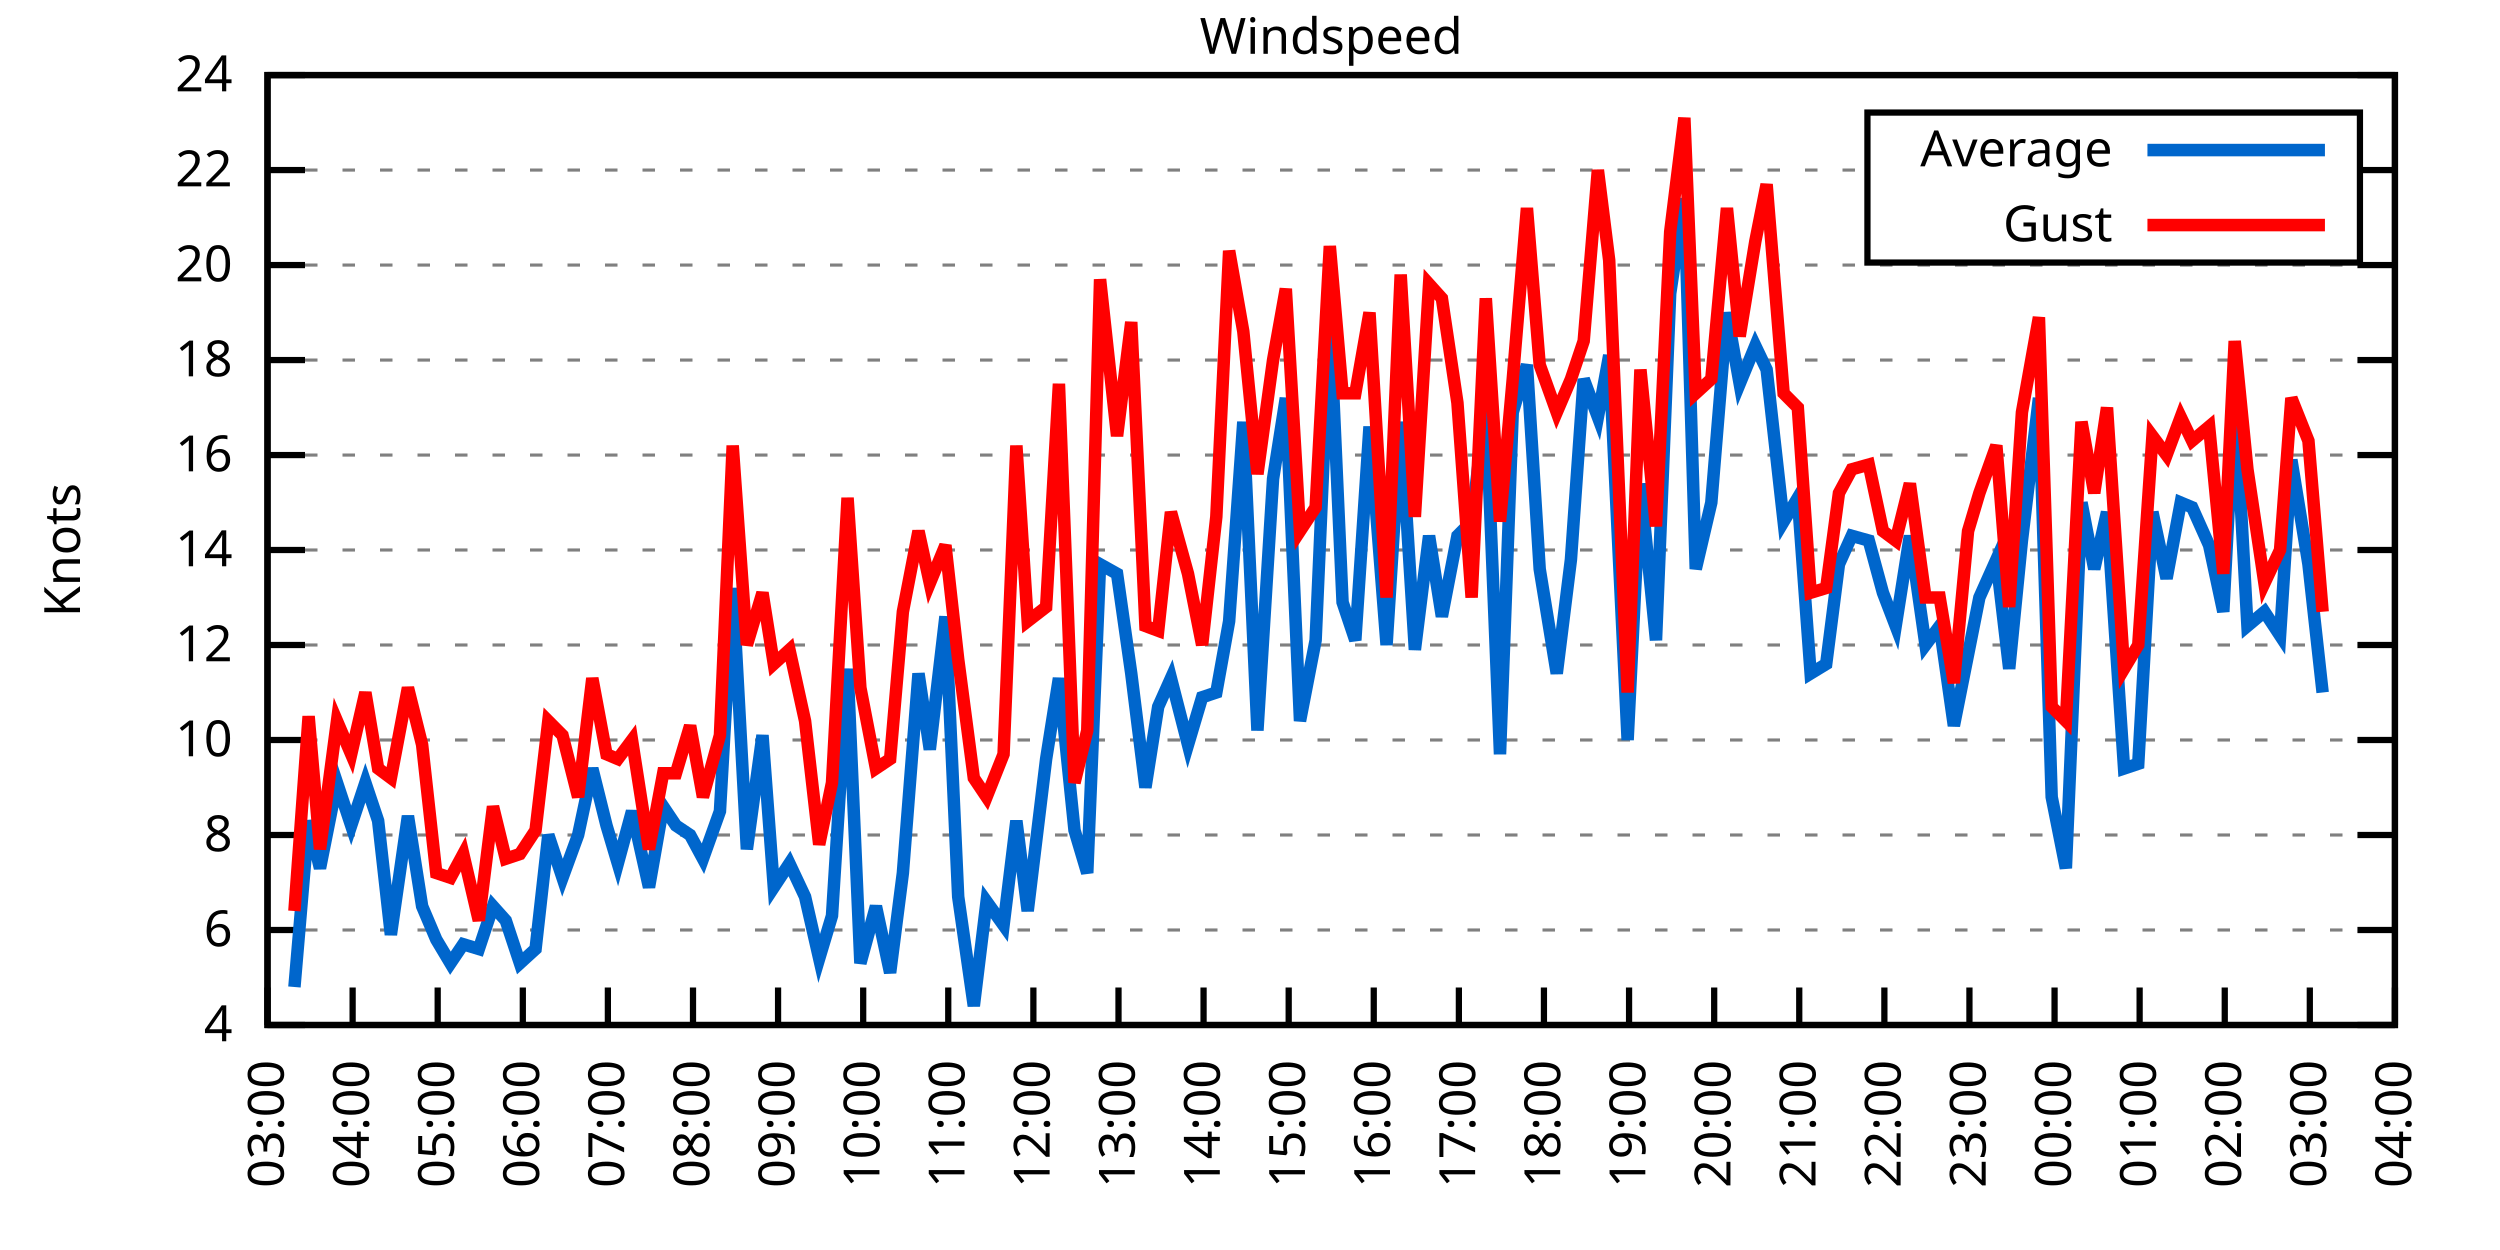
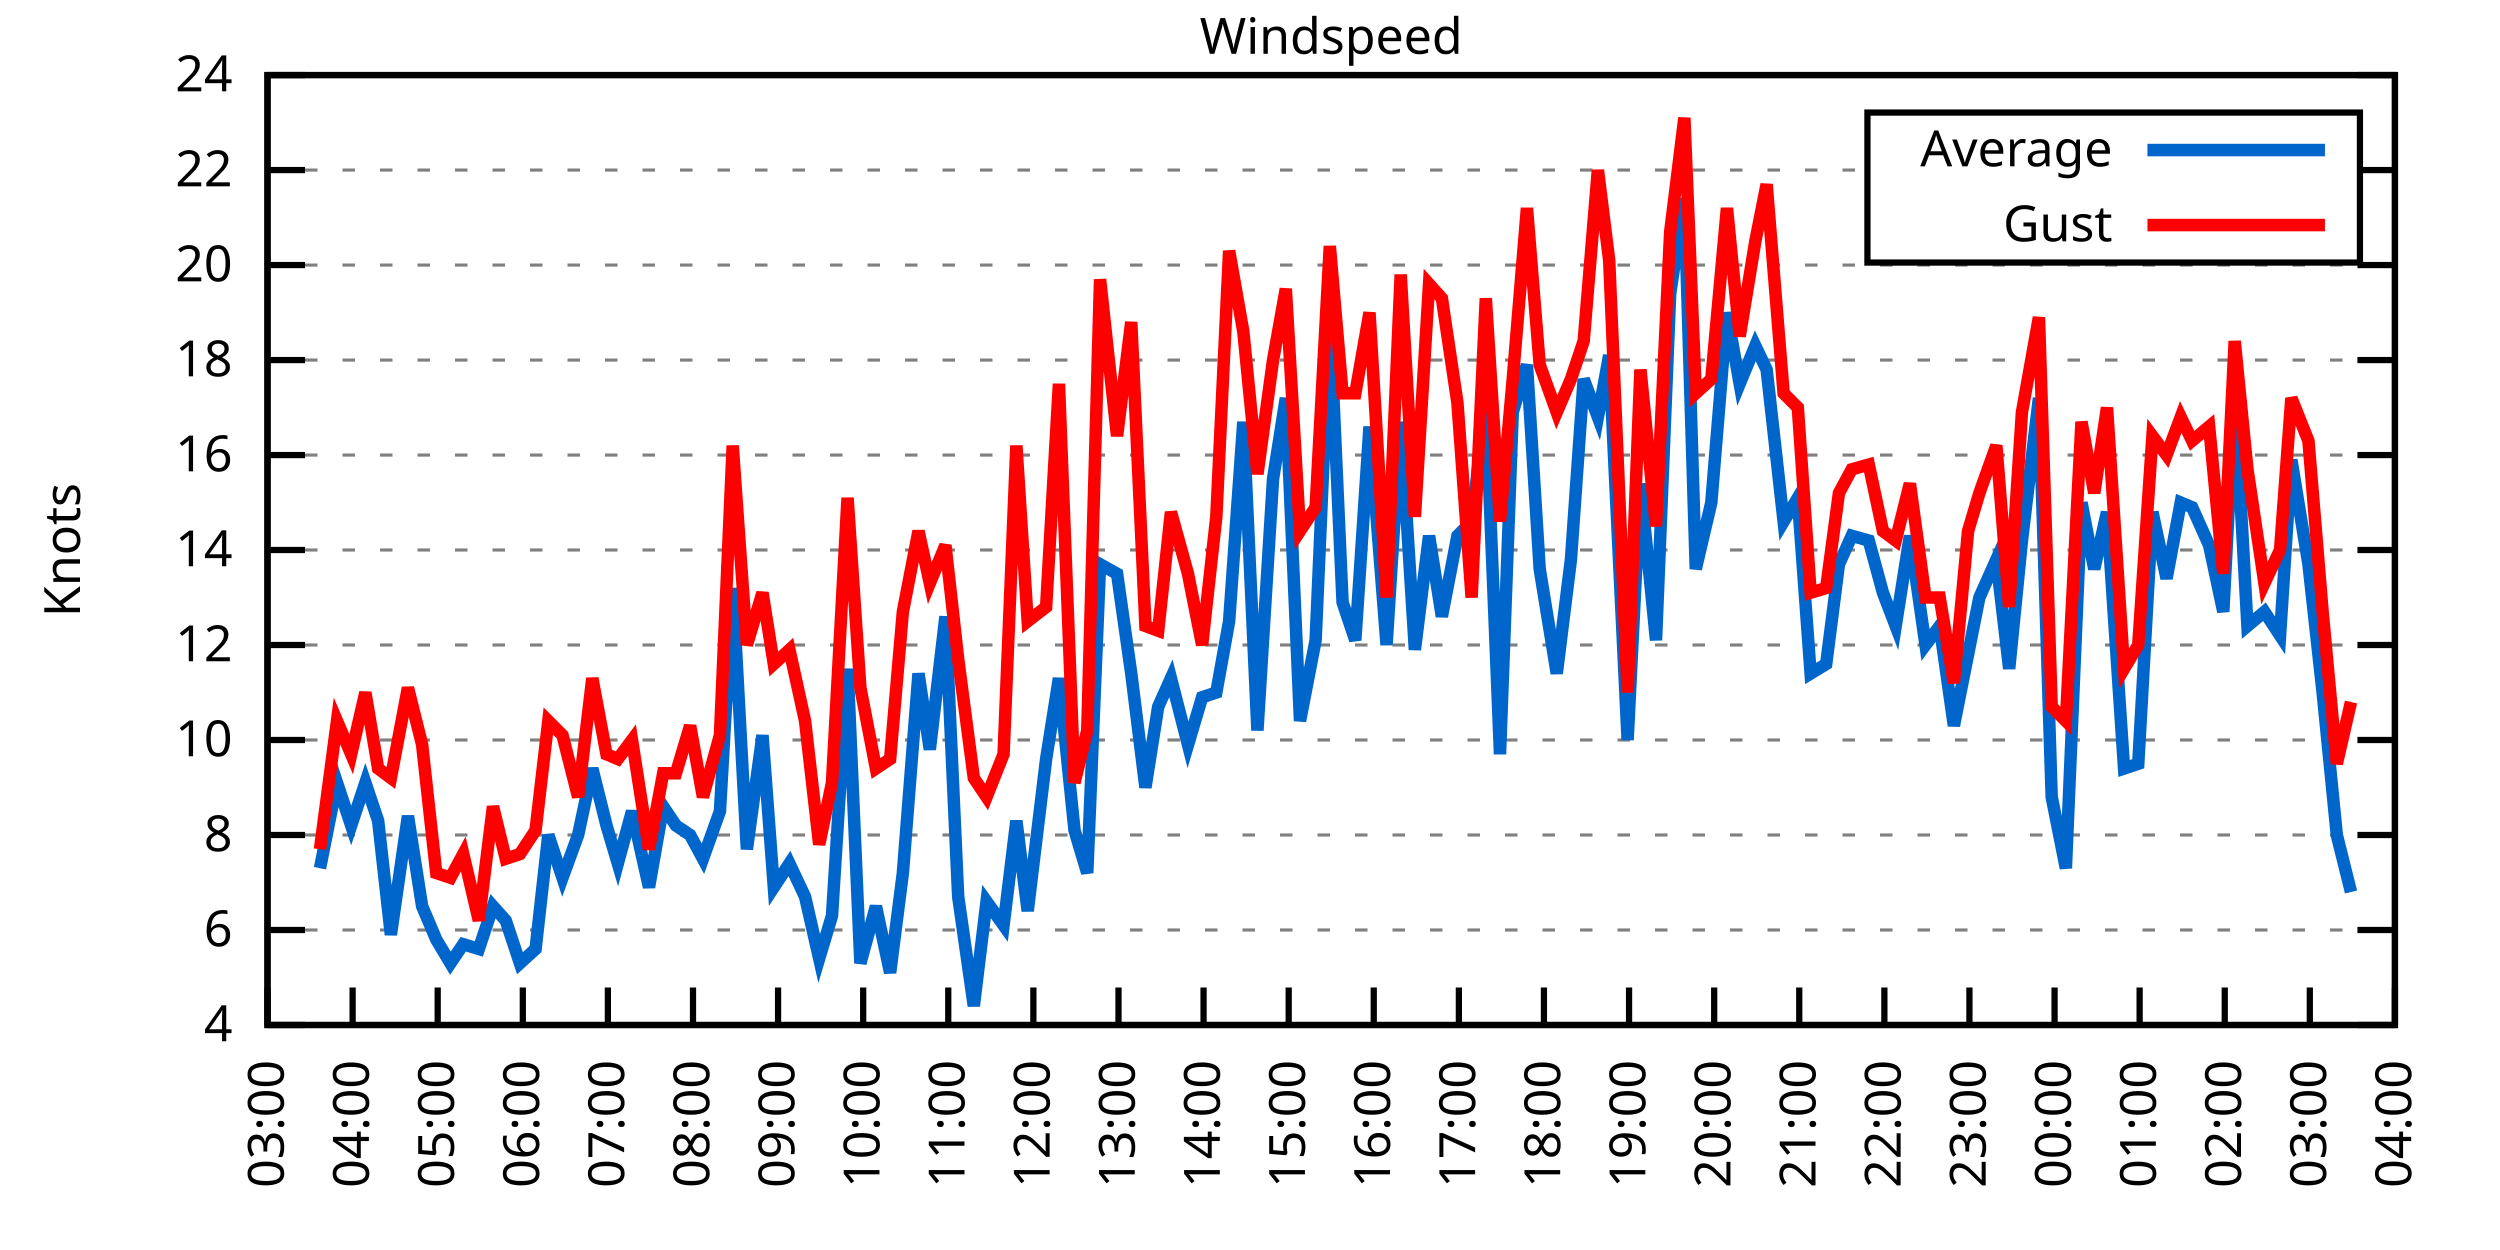
<svg xmlns="http://www.w3.org/2000/svg" xmlns:xlink="http://www.w3.org/1999/xlink" width="400" height="200" viewBox="0 0 400 200">
  <g id="gnuplot_canvas">
    <rect x="0" y="0" width="400" height="200" fill="none" />
    <defs>
      <circle id="gpDot" r="0.5" stroke-width="0.5" stroke="currentColor" />
      <path id="gpPt0" stroke-width="0.333" stroke="currentColor" d="M-1,0 h2 M0,-1 v2" />
      <path id="gpPt1" stroke-width="0.333" stroke="currentColor" d="M-1,-1 L1,1 M1,-1 L-1,1" />
      <path id="gpPt2" stroke-width="0.333" stroke="currentColor" d="M-1,0 L1,0 M0,-1 L0,1 M-1,-1 L1,1 M-1,1 L1,-1" />
      <rect id="gpPt3" stroke-width="0.333" stroke="currentColor" x="-1" y="-1" width="2" height="2" />
      <rect id="gpPt4" stroke-width="0.333" stroke="currentColor" fill="currentColor" x="-1" y="-1" width="2" height="2" />
      <circle id="gpPt5" stroke-width="0.333" stroke="currentColor" cx="0" cy="0" r="1" />
      <use xlink:href="#gpPt5" id="gpPt6" fill="currentColor" stroke="none" />
      <path id="gpPt7" stroke-width="0.333" stroke="currentColor" d="M0,-1.33 L-1.33,0.67 L1.33,0.67 z" />
      <use xlink:href="#gpPt7" id="gpPt8" fill="currentColor" stroke="none" />
      <use xlink:href="#gpPt7" id="gpPt9" stroke="currentColor" transform="rotate(180)" />
      <use xlink:href="#gpPt9" id="gpPt10" fill="currentColor" stroke="none" />
      <use xlink:href="#gpPt3" id="gpPt11" stroke="currentColor" transform="rotate(45)" />
      <use xlink:href="#gpPt11" id="gpPt12" fill="currentColor" stroke="none" />
      <path id="gpPt13" stroke-width="0.333" stroke="currentColor" d="M0,1.330 L1.265,0.411 L0.782,-1.067 L-0.782,-1.076 L-1.265,0.411 z" />
      <use xlink:href="#gpPt13" id="gpPt14" fill="currentColor" stroke="none" />
      <filter id="textbox" filterUnits="objectBoundingBox" x="0" y="0" height="1" width="1">
        <feFlood flood-color="white" flood-opacity="1" result="bgnd" />
        <feComposite in="SourceGraphic" in2="bgnd" operator="atop" />
      </filter>
      <filter id="greybox" filterUnits="objectBoundingBox" x="0" y="0" height="1" width="1">
        <feFlood flood-color="lightgrey" flood-opacity="1" result="grey" />
        <feComposite in="SourceGraphic" in2="grey" operator="atop" />
      </filter>
    </defs>
    <g fill="none" color="white" stroke="currentColor" stroke-width="1.00" stroke-linecap="butt" stroke-linejoin="miter">
</g>
    <g fill="none" color="black" stroke="currentColor" stroke-width="1.00" stroke-linecap="butt" stroke-linejoin="miter">
      <g stroke="none" shape-rendering="crispEdges">
        <polygon fill="rgb(255, 255, 255)" points="42.80,164.00 383.18,164.00 383.18,12.02 42.80,12.02 " />
      </g>
    </g>
    <g fill="none" color="black" stroke="currentColor" stroke-width="1.00" stroke-linecap="butt" stroke-linejoin="miter">
</g>
    <g fill="none" color="black" stroke="black" stroke-width="0.50" stroke-linecap="butt" stroke-linejoin="miter">
</g>
    <g fill="none" color="gray" stroke="currentColor" stroke-width="0.50" stroke-linecap="butt" stroke-linejoin="miter">
      <path stroke="gray" stroke-dasharray="2,4" class="gridline" d="M42.80,164.00 L383.19,164.00  " />
    </g>
    <g fill="none" color="gray" stroke="gray" stroke-width="1.00" stroke-linecap="butt" stroke-linejoin="miter">
</g>
    <g fill="none" color="black" stroke="currentColor" stroke-width="1.00" stroke-linecap="butt" stroke-linejoin="miter">
      <path stroke="black" d="M42.80,164.00 L48.80,164.00 M383.19,164.00 L377.19,164.00  " />
      <g transform="translate(37.20,166.60)" stroke="none" fill="black" font-family="Sans" font-size="8.00" text-anchor="end">
        <text>
          <tspan font-family="Sans"> 4</tspan>
        </text>
      </g>
    </g>
    <g fill="none" color="black" stroke="currentColor" stroke-width="1.00" stroke-linecap="butt" stroke-linejoin="miter">
</g>
    <g fill="none" color="black" stroke="black" stroke-width="0.50" stroke-linecap="butt" stroke-linejoin="miter">
</g>
    <g fill="none" color="gray" stroke="currentColor" stroke-width="0.50" stroke-linecap="butt" stroke-linejoin="miter">
      <path stroke="gray" stroke-dasharray="2,4" class="gridline" d="M42.80,148.80 L383.19,148.80  " />
    </g>
    <g fill="none" color="gray" stroke="gray" stroke-width="1.00" stroke-linecap="butt" stroke-linejoin="miter">
</g>
    <g fill="none" color="black" stroke="currentColor" stroke-width="1.00" stroke-linecap="butt" stroke-linejoin="miter">
      <path stroke="black" d="M42.80,148.80 L48.80,148.80 M383.19,148.80 L377.19,148.80  " />
      <g transform="translate(37.20,151.40)" stroke="none" fill="black" font-family="Sans" font-size="8.00" text-anchor="end">
        <text>
          <tspan font-family="Sans"> 6</tspan>
        </text>
      </g>
    </g>
    <g fill="none" color="black" stroke="currentColor" stroke-width="1.00" stroke-linecap="butt" stroke-linejoin="miter">
</g>
    <g fill="none" color="black" stroke="black" stroke-width="0.50" stroke-linecap="butt" stroke-linejoin="miter">
</g>
    <g fill="none" color="gray" stroke="currentColor" stroke-width="0.50" stroke-linecap="butt" stroke-linejoin="miter">
      <path stroke="gray" stroke-dasharray="2,4" class="gridline" d="M42.80,133.60 L383.19,133.60  " />
    </g>
    <g fill="none" color="gray" stroke="gray" stroke-width="1.00" stroke-linecap="butt" stroke-linejoin="miter">
</g>
    <g fill="none" color="black" stroke="currentColor" stroke-width="1.00" stroke-linecap="butt" stroke-linejoin="miter">
      <path stroke="black" d="M42.80,133.60 L48.80,133.60 M383.19,133.60 L377.19,133.60  " />
      <g transform="translate(37.20,136.20)" stroke="none" fill="black" font-family="Sans" font-size="8.00" text-anchor="end">
        <text>
          <tspan font-family="Sans"> 8</tspan>
        </text>
      </g>
    </g>
    <g fill="none" color="black" stroke="currentColor" stroke-width="1.00" stroke-linecap="butt" stroke-linejoin="miter">
</g>
    <g fill="none" color="black" stroke="black" stroke-width="0.50" stroke-linecap="butt" stroke-linejoin="miter">
</g>
    <g fill="none" color="gray" stroke="currentColor" stroke-width="0.50" stroke-linecap="butt" stroke-linejoin="miter">
      <path stroke="gray" stroke-dasharray="2,4" class="gridline" d="M42.80,118.40 L383.19,118.40  " />
    </g>
    <g fill="none" color="gray" stroke="gray" stroke-width="1.00" stroke-linecap="butt" stroke-linejoin="miter">
</g>
    <g fill="none" color="black" stroke="currentColor" stroke-width="1.00" stroke-linecap="butt" stroke-linejoin="miter">
      <path stroke="black" d="M42.80,118.40 L48.80,118.40 M383.19,118.40 L377.19,118.40  " />
      <g transform="translate(37.20,121.00)" stroke="none" fill="black" font-family="Sans" font-size="8.00" text-anchor="end">
        <text>
          <tspan font-family="Sans"> 10</tspan>
        </text>
      </g>
    </g>
    <g fill="none" color="black" stroke="currentColor" stroke-width="1.00" stroke-linecap="butt" stroke-linejoin="miter">
</g>
    <g fill="none" color="black" stroke="black" stroke-width="0.50" stroke-linecap="butt" stroke-linejoin="miter">
</g>
    <g fill="none" color="gray" stroke="currentColor" stroke-width="0.50" stroke-linecap="butt" stroke-linejoin="miter">
      <path stroke="gray" stroke-dasharray="2,4" class="gridline" d="M42.80,103.20 L383.19,103.20  " />
    </g>
    <g fill="none" color="gray" stroke="gray" stroke-width="1.00" stroke-linecap="butt" stroke-linejoin="miter">
</g>
    <g fill="none" color="black" stroke="currentColor" stroke-width="1.00" stroke-linecap="butt" stroke-linejoin="miter">
      <path stroke="black" d="M42.80,103.20 L48.80,103.20 M383.19,103.20 L377.19,103.20  " />
      <g transform="translate(37.20,105.80)" stroke="none" fill="black" font-family="Sans" font-size="8.00" text-anchor="end">
        <text>
          <tspan font-family="Sans"> 12</tspan>
        </text>
      </g>
    </g>
    <g fill="none" color="black" stroke="currentColor" stroke-width="1.00" stroke-linecap="butt" stroke-linejoin="miter">
</g>
    <g fill="none" color="black" stroke="black" stroke-width="0.50" stroke-linecap="butt" stroke-linejoin="miter">
</g>
    <g fill="none" color="gray" stroke="currentColor" stroke-width="0.50" stroke-linecap="butt" stroke-linejoin="miter">
      <path stroke="gray" stroke-dasharray="2,4" class="gridline" d="M42.80,88.00 L383.19,88.00  " />
    </g>
    <g fill="none" color="gray" stroke="gray" stroke-width="1.00" stroke-linecap="butt" stroke-linejoin="miter">
</g>
    <g fill="none" color="black" stroke="currentColor" stroke-width="1.00" stroke-linecap="butt" stroke-linejoin="miter">
      <path stroke="black" d="M42.80,88.00 L48.80,88.00 M383.19,88.00 L377.19,88.00  " />
      <g transform="translate(37.20,90.60)" stroke="none" fill="black" font-family="Sans" font-size="8.00" text-anchor="end">
        <text>
          <tspan font-family="Sans"> 14</tspan>
        </text>
      </g>
    </g>
    <g fill="none" color="black" stroke="currentColor" stroke-width="1.00" stroke-linecap="butt" stroke-linejoin="miter">
</g>
    <g fill="none" color="black" stroke="black" stroke-width="0.50" stroke-linecap="butt" stroke-linejoin="miter">
</g>
    <g fill="none" color="gray" stroke="currentColor" stroke-width="0.50" stroke-linecap="butt" stroke-linejoin="miter">
      <path stroke="gray" stroke-dasharray="2,4" class="gridline" d="M42.80,72.81 L383.19,72.81  " />
    </g>
    <g fill="none" color="gray" stroke="gray" stroke-width="1.00" stroke-linecap="butt" stroke-linejoin="miter">
</g>
    <g fill="none" color="black" stroke="currentColor" stroke-width="1.00" stroke-linecap="butt" stroke-linejoin="miter">
      <path stroke="black" d="M42.80,72.81 L48.80,72.81 M383.19,72.81 L377.19,72.81  " />
      <g transform="translate(37.20,75.41)" stroke="none" fill="black" font-family="Sans" font-size="8.00" text-anchor="end">
        <text>
          <tspan font-family="Sans"> 16</tspan>
        </text>
      </g>
    </g>
    <g fill="none" color="black" stroke="currentColor" stroke-width="1.00" stroke-linecap="butt" stroke-linejoin="miter">
</g>
    <g fill="none" color="black" stroke="black" stroke-width="0.50" stroke-linecap="butt" stroke-linejoin="miter">
</g>
    <g fill="none" color="gray" stroke="currentColor" stroke-width="0.50" stroke-linecap="butt" stroke-linejoin="miter">
      <path stroke="gray" stroke-dasharray="2,4" class="gridline" d="M42.80,57.61 L383.19,57.61  " />
    </g>
    <g fill="none" color="gray" stroke="gray" stroke-width="1.00" stroke-linecap="butt" stroke-linejoin="miter">
</g>
    <g fill="none" color="black" stroke="currentColor" stroke-width="1.00" stroke-linecap="butt" stroke-linejoin="miter">
      <path stroke="black" d="M42.80,57.61 L48.80,57.61 M383.19,57.61 L377.19,57.61  " />
      <g transform="translate(37.20,60.21)" stroke="none" fill="black" font-family="Sans" font-size="8.00" text-anchor="end">
        <text>
          <tspan font-family="Sans"> 18</tspan>
        </text>
      </g>
    </g>
    <g fill="none" color="black" stroke="currentColor" stroke-width="1.00" stroke-linecap="butt" stroke-linejoin="miter">
</g>
    <g fill="none" color="black" stroke="black" stroke-width="0.50" stroke-linecap="butt" stroke-linejoin="miter">
</g>
    <g fill="none" color="gray" stroke="currentColor" stroke-width="0.50" stroke-linecap="butt" stroke-linejoin="miter">
      <path stroke="gray" stroke-dasharray="2,4" class="gridline" d="M42.80,42.41 L383.19,42.41  " />
    </g>
    <g fill="none" color="gray" stroke="gray" stroke-width="1.00" stroke-linecap="butt" stroke-linejoin="miter">
</g>
    <g fill="none" color="black" stroke="currentColor" stroke-width="1.00" stroke-linecap="butt" stroke-linejoin="miter">
      <path stroke="black" d="M42.80,42.41 L48.80,42.41 M383.19,42.41 L377.19,42.41  " />
      <g transform="translate(37.20,45.01)" stroke="none" fill="black" font-family="Sans" font-size="8.00" text-anchor="end">
        <text>
          <tspan font-family="Sans"> 20</tspan>
        </text>
      </g>
    </g>
    <g fill="none" color="black" stroke="currentColor" stroke-width="1.00" stroke-linecap="butt" stroke-linejoin="miter">
</g>
    <g fill="none" color="black" stroke="black" stroke-width="0.50" stroke-linecap="butt" stroke-linejoin="miter">
</g>
    <g fill="none" color="gray" stroke="currentColor" stroke-width="0.50" stroke-linecap="butt" stroke-linejoin="miter">
      <path stroke="gray" stroke-dasharray="2,4" class="gridline" d="M42.80,27.21 L298.79,27.21 M377.59,27.21 L383.19,27.21  " />
    </g>
    <g fill="none" color="gray" stroke="gray" stroke-width="1.00" stroke-linecap="butt" stroke-linejoin="miter">
</g>
    <g fill="none" color="black" stroke="currentColor" stroke-width="1.00" stroke-linecap="butt" stroke-linejoin="miter">
      <path stroke="black" d="M42.80,27.21 L48.80,27.21 M383.19,27.21 L377.19,27.21  " />
      <g transform="translate(37.20,29.81)" stroke="none" fill="black" font-family="Sans" font-size="8.00" text-anchor="end">
        <text>
          <tspan font-family="Sans"> 22</tspan>
        </text>
      </g>
    </g>
    <g fill="none" color="black" stroke="currentColor" stroke-width="1.00" stroke-linecap="butt" stroke-linejoin="miter">
</g>
    <g fill="none" color="black" stroke="black" stroke-width="0.50" stroke-linecap="butt" stroke-linejoin="miter">
</g>
    <g fill="none" color="gray" stroke="currentColor" stroke-width="0.50" stroke-linecap="butt" stroke-linejoin="miter">
      <path stroke="gray" stroke-dasharray="2,4" class="gridline" d="M42.80,12.01 L383.19,12.01  " />
    </g>
    <g fill="none" color="gray" stroke="gray" stroke-width="1.00" stroke-linecap="butt" stroke-linejoin="miter">
</g>
    <g fill="none" color="black" stroke="currentColor" stroke-width="1.00" stroke-linecap="butt" stroke-linejoin="miter">
      <path stroke="black" d="M42.80,12.01 L48.80,12.01 M383.19,12.01 L377.19,12.01  " />
      <g transform="translate(37.20,14.61)" stroke="none" fill="black" font-family="Sans" font-size="8.00" text-anchor="end">
        <text>
          <tspan font-family="Sans"> 24</tspan>
        </text>
      </g>
    </g>
    <g fill="none" color="black" stroke="currentColor" stroke-width="1.00" stroke-linecap="butt" stroke-linejoin="miter">
      <path stroke="black" d="M42.80,164.00 L42.80,158.00  " />
      <g transform="translate(45.40,169.60) rotate(270.00)" stroke="none" fill="black" font-family="Sans" font-size="8.00" text-anchor="end">
        <text>
          <tspan font-family="Sans">03:00</tspan>
        </text>
      </g>
    </g>
    <g fill="none" color="black" stroke="currentColor" stroke-width="1.00" stroke-linecap="butt" stroke-linejoin="miter">
      <path stroke="black" d="M56.42,164.00 L56.42,158.00  " />
      <g transform="translate(59.02,169.60) rotate(270.00)" stroke="none" fill="black" font-family="Sans" font-size="8.00" text-anchor="end">
        <text>
          <tspan font-family="Sans">04:00</tspan>
        </text>
      </g>
    </g>
    <g fill="none" color="black" stroke="currentColor" stroke-width="1.00" stroke-linecap="butt" stroke-linejoin="miter">
      <path stroke="black" d="M70.03,164.00 L70.03,158.00  " />
      <g transform="translate(72.63,169.60) rotate(270.00)" stroke="none" fill="black" font-family="Sans" font-size="8.00" text-anchor="end">
        <text>
          <tspan font-family="Sans">05:00</tspan>
        </text>
      </g>
    </g>
    <g fill="none" color="black" stroke="currentColor" stroke-width="1.00" stroke-linecap="butt" stroke-linejoin="miter">
      <path stroke="black" d="M83.65,164.00 L83.65,158.00  " />
      <g transform="translate(86.25,169.60) rotate(270.00)" stroke="none" fill="black" font-family="Sans" font-size="8.00" text-anchor="end">
        <text>
          <tspan font-family="Sans">06:00</tspan>
        </text>
      </g>
    </g>
    <g fill="none" color="black" stroke="currentColor" stroke-width="1.00" stroke-linecap="butt" stroke-linejoin="miter">
      <path stroke="black" d="M97.26,164.00 L97.26,158.00  " />
      <g transform="translate(99.86,169.60) rotate(270.00)" stroke="none" fill="black" font-family="Sans" font-size="8.00" text-anchor="end">
        <text>
          <tspan font-family="Sans">07:00</tspan>
        </text>
      </g>
    </g>
    <g fill="none" color="black" stroke="currentColor" stroke-width="1.00" stroke-linecap="butt" stroke-linejoin="miter">
      <path stroke="black" d="M110.88,164.00 L110.88,158.00  " />
      <g transform="translate(113.48,169.60) rotate(270.00)" stroke="none" fill="black" font-family="Sans" font-size="8.00" text-anchor="end">
        <text>
          <tspan font-family="Sans">08:00</tspan>
        </text>
      </g>
    </g>
    <g fill="none" color="black" stroke="currentColor" stroke-width="1.00" stroke-linecap="butt" stroke-linejoin="miter">
      <path stroke="black" d="M124.49,164.00 L124.49,158.00  " />
      <g transform="translate(127.09,169.60) rotate(270.00)" stroke="none" fill="black" font-family="Sans" font-size="8.00" text-anchor="end">
        <text>
          <tspan font-family="Sans">09:00</tspan>
        </text>
      </g>
    </g>
    <g fill="none" color="black" stroke="currentColor" stroke-width="1.00" stroke-linecap="butt" stroke-linejoin="miter">
      <path stroke="black" d="M138.11,164.00 L138.11,158.00  " />
      <g transform="translate(140.71,169.60) rotate(270.00)" stroke="none" fill="black" font-family="Sans" font-size="8.00" text-anchor="end">
        <text>
          <tspan font-family="Sans">10:00</tspan>
        </text>
      </g>
    </g>
    <g fill="none" color="black" stroke="currentColor" stroke-width="1.00" stroke-linecap="butt" stroke-linejoin="miter">
      <path stroke="black" d="M151.72,164.00 L151.72,158.00  " />
      <g transform="translate(154.32,169.60) rotate(270.00)" stroke="none" fill="black" font-family="Sans" font-size="8.00" text-anchor="end">
        <text>
          <tspan font-family="Sans">11:00</tspan>
        </text>
      </g>
    </g>
    <g fill="none" color="black" stroke="currentColor" stroke-width="1.00" stroke-linecap="butt" stroke-linejoin="miter">
      <path stroke="black" d="M165.34,164.00 L165.34,158.00  " />
      <g transform="translate(167.94,169.60) rotate(270.00)" stroke="none" fill="black" font-family="Sans" font-size="8.00" text-anchor="end">
        <text>
          <tspan font-family="Sans">12:00</tspan>
        </text>
      </g>
    </g>
    <g fill="none" color="black" stroke="currentColor" stroke-width="1.00" stroke-linecap="butt" stroke-linejoin="miter">
      <path stroke="black" d="M178.96,164.00 L178.96,158.00  " />
      <g transform="translate(181.56,169.60) rotate(270.00)" stroke="none" fill="black" font-family="Sans" font-size="8.00" text-anchor="end">
        <text>
          <tspan font-family="Sans">13:00</tspan>
        </text>
      </g>
    </g>
    <g fill="none" color="black" stroke="currentColor" stroke-width="1.00" stroke-linecap="butt" stroke-linejoin="miter">
      <path stroke="black" d="M192.57,164.00 L192.57,158.00  " />
      <g transform="translate(195.17,169.60) rotate(270.00)" stroke="none" fill="black" font-family="Sans" font-size="8.00" text-anchor="end">
        <text>
          <tspan font-family="Sans">14:00</tspan>
        </text>
      </g>
    </g>
    <g fill="none" color="black" stroke="currentColor" stroke-width="1.00" stroke-linecap="butt" stroke-linejoin="miter">
      <path stroke="black" d="M206.19,164.00 L206.19,158.00  " />
      <g transform="translate(208.79,169.60) rotate(270.00)" stroke="none" fill="black" font-family="Sans" font-size="8.00" text-anchor="end">
        <text>
          <tspan font-family="Sans">15:00</tspan>
        </text>
      </g>
    </g>
    <g fill="none" color="black" stroke="currentColor" stroke-width="1.00" stroke-linecap="butt" stroke-linejoin="miter">
      <path stroke="black" d="M219.80,164.00 L219.80,158.00  " />
      <g transform="translate(222.40,169.60) rotate(270.00)" stroke="none" fill="black" font-family="Sans" font-size="8.00" text-anchor="end">
        <text>
          <tspan font-family="Sans">16:00</tspan>
        </text>
      </g>
    </g>
    <g fill="none" color="black" stroke="currentColor" stroke-width="1.00" stroke-linecap="butt" stroke-linejoin="miter">
      <path stroke="black" d="M233.42,164.00 L233.42,158.00  " />
      <g transform="translate(236.02,169.60) rotate(270.00)" stroke="none" fill="black" font-family="Sans" font-size="8.00" text-anchor="end">
        <text>
          <tspan font-family="Sans">17:00</tspan>
        </text>
      </g>
    </g>
    <g fill="none" color="black" stroke="currentColor" stroke-width="1.00" stroke-linecap="butt" stroke-linejoin="miter">
      <path stroke="black" d="M247.03,164.00 L247.03,158.00  " />
      <g transform="translate(249.63,169.60) rotate(270.00)" stroke="none" fill="black" font-family="Sans" font-size="8.00" text-anchor="end">
        <text>
          <tspan font-family="Sans">18:00</tspan>
        </text>
      </g>
    </g>
    <g fill="none" color="black" stroke="currentColor" stroke-width="1.00" stroke-linecap="butt" stroke-linejoin="miter">
      <path stroke="black" d="M260.65,164.00 L260.65,158.00  " />
      <g transform="translate(263.25,169.60) rotate(270.00)" stroke="none" fill="black" font-family="Sans" font-size="8.00" text-anchor="end">
        <text>
          <tspan font-family="Sans">19:00</tspan>
        </text>
      </g>
    </g>
    <g fill="none" color="black" stroke="currentColor" stroke-width="1.00" stroke-linecap="butt" stroke-linejoin="miter">
      <path stroke="black" d="M274.27,164.00 L274.27,158.00  " />
      <g transform="translate(276.87,169.60) rotate(270.00)" stroke="none" fill="black" font-family="Sans" font-size="8.00" text-anchor="end">
        <text>
          <tspan font-family="Sans">20:00</tspan>
        </text>
      </g>
    </g>
    <g fill="none" color="black" stroke="currentColor" stroke-width="1.00" stroke-linecap="butt" stroke-linejoin="miter">
      <path stroke="black" d="M287.88,164.00 L287.88,158.00  " />
      <g transform="translate(290.48,169.60) rotate(270.00)" stroke="none" fill="black" font-family="Sans" font-size="8.00" text-anchor="end">
        <text>
          <tspan font-family="Sans">21:00</tspan>
        </text>
      </g>
    </g>
    <g fill="none" color="black" stroke="currentColor" stroke-width="1.00" stroke-linecap="butt" stroke-linejoin="miter">
      <path stroke="black" d="M301.50,164.00 L301.50,158.00  " />
      <g transform="translate(304.10,169.60) rotate(270.00)" stroke="none" fill="black" font-family="Sans" font-size="8.00" text-anchor="end">
        <text>
          <tspan font-family="Sans">22:00</tspan>
        </text>
      </g>
    </g>
    <g fill="none" color="black" stroke="currentColor" stroke-width="1.00" stroke-linecap="butt" stroke-linejoin="miter">
      <path stroke="black" d="M315.11,164.00 L315.11,158.00  " />
      <g transform="translate(317.71,169.60) rotate(270.00)" stroke="none" fill="black" font-family="Sans" font-size="8.00" text-anchor="end">
        <text>
          <tspan font-family="Sans">23:00</tspan>
        </text>
      </g>
    </g>
    <g fill="none" color="black" stroke="currentColor" stroke-width="1.00" stroke-linecap="butt" stroke-linejoin="miter">
      <path stroke="black" d="M328.73,164.00 L328.73,158.00  " />
      <g transform="translate(331.33,169.60) rotate(270.00)" stroke="none" fill="black" font-family="Sans" font-size="8.00" text-anchor="end">
        <text>
          <tspan font-family="Sans">00:00</tspan>
        </text>
      </g>
    </g>
    <g fill="none" color="black" stroke="currentColor" stroke-width="1.00" stroke-linecap="butt" stroke-linejoin="miter">
      <path stroke="black" d="M342.34,164.00 L342.34,158.00  " />
      <g transform="translate(344.94,169.60) rotate(270.00)" stroke="none" fill="black" font-family="Sans" font-size="8.00" text-anchor="end">
        <text>
          <tspan font-family="Sans">01:00</tspan>
        </text>
      </g>
    </g>
    <g fill="none" color="black" stroke="currentColor" stroke-width="1.00" stroke-linecap="butt" stroke-linejoin="miter">
      <path stroke="black" d="M355.96,164.00 L355.96,158.00  " />
      <g transform="translate(358.56,169.60) rotate(270.00)" stroke="none" fill="black" font-family="Sans" font-size="8.00" text-anchor="end">
        <text>
          <tspan font-family="Sans">02:00</tspan>
        </text>
      </g>
    </g>
    <g fill="none" color="black" stroke="currentColor" stroke-width="1.00" stroke-linecap="butt" stroke-linejoin="miter">
      <path stroke="black" d="M369.57,164.00 L369.57,158.00  " />
      <g transform="translate(372.17,169.60) rotate(270.00)" stroke="none" fill="black" font-family="Sans" font-size="8.00" text-anchor="end">
        <text>
          <tspan font-family="Sans">03:00</tspan>
        </text>
      </g>
    </g>
    <g fill="none" color="black" stroke="currentColor" stroke-width="1.00" stroke-linecap="butt" stroke-linejoin="miter">
      <path stroke="black" d="M383.19,164.00 L383.19,158.00  " />
      <g transform="translate(385.79,169.60) rotate(270.00)" stroke="none" fill="black" font-family="Sans" font-size="8.00" text-anchor="end">
        <text>
          <tspan font-family="Sans">04:00</tspan>
        </text>
      </g>
    </g>
    <g fill="none" color="black" stroke="currentColor" stroke-width="1.00" stroke-linecap="butt" stroke-linejoin="miter">
</g>
    <g fill="none" color="black" stroke="currentColor" stroke-width="1.00" stroke-linecap="butt" stroke-linejoin="miter">
      <path stroke="black" d="M42.80,12.01 L42.80,164.00 L383.19,164.00 L383.19,12.01 L42.80,12.01 Z  " />
    </g>
    <g fill="none" color="black" stroke="currentColor" stroke-width="1.00" stroke-linecap="butt" stroke-linejoin="miter">
</g>
    <g fill="none" color="black" stroke="currentColor" stroke-width="1.00" stroke-linecap="butt" stroke-linejoin="miter">
      <path stroke="black" d="M298.79,42.01 L298.79,18.01 L377.59,18.01 L377.59,42.01 L298.79,42.01 Z  " />
    </g>
    <g id="Windspeed_plot_1">
      <g fill="none" color="white" stroke="black" stroke-width="2.00" stroke-linecap="butt" stroke-linejoin="miter">
</g>
      <g fill="none" color="black" stroke="currentColor" stroke-width="2.00" stroke-linecap="butt" stroke-linejoin="miter">
        <g transform="translate(337.99,26.61)" stroke="none" fill="black" font-family="Sans" font-size="8.00" text-anchor="end">
          <text>
            <tspan font-family="Sans">Average</tspan>
          </text>
        </g>
      </g>
      <g fill="none" color="black" stroke="currentColor" stroke-width="2.00" stroke-linecap="butt" stroke-linejoin="miter">
-         <path stroke="rgb(  0, 102, 204)" d="M343.59,24.01 L371.99,24.01 M47.11,157.92 L49.38,131.32 L51.20,138.92 L53.92,125.24 L56.19,132.08 L58.46,125.24   L60.50,131.32 L62.54,149.56 L65.27,130.56 L67.54,145.00 L69.80,150.32 L72.07,154.12 L74.12,151.08 L76.61,151.84   L78.88,145.00 L80.92,147.28 L83.19,154.12 L85.69,151.84 L87.73,133.60 L90.00,140.44 L92.50,133.60 L94.77,122.96   L97.04,132.08 L98.85,138.16 L101.12,129.80 L103.84,141.96 L106.11,129.04 L108.15,132.08 L110.42,133.60 L112.47,137.40   L115.19,129.80 L117.23,94.08 L119.50,135.88 L122.00,117.64 L123.81,141.96 L126.31,138.16 L128.81,143.48 L131.07,153.36   L133.12,146.52 L135.61,107.00 L137.66,154.12 L140.15,145.00 L142.42,155.64 L144.46,139.68 L146.96,107.76 L148.77,119.92   L151.27,98.64 L153.31,143.48 L155.81,160.96 L157.85,144.24 L160.57,148.04 L162.62,131.32 L164.43,145.76 L167.38,121.44   L169.43,108.52 L171.92,132.84 L173.96,139.68 L176.01,90.28 L178.73,91.80 L181.00,107.76 L183.27,126.00 L185.31,113.08   L187.35,108.52 L190.08,119.16 L192.34,111.56 L194.61,110.80 L196.66,99.40 L198.93,67.49 L201.19,116.88 L203.69,76.61   L205.73,63.69 L208.00,115.36 L210.50,102.44 L212.77,50.77 L214.81,96.36 L216.85,102.44 L219.12,68.25 L221.85,103.20   L224.11,67.49 L226.38,103.96 L228.65,85.73 L230.70,98.64 L233.19,85.73 L235.46,83.45 L237.73,64.45 L240.00,120.68   L242.04,65.97 L244.31,58.37 L246.35,91.04 L249.08,107.76 L251.35,89.52 L253.39,60.65 L255.66,66.73 L257.47,56.85   L260.42,118.40 L262.47,77.37 L264.96,102.44 L267.23,46.97 L269.50,31.77 L271.32,91.04 L273.81,80.41 L276.31,50.01   L278.35,61.41 L280.85,55.33 L282.66,59.13 L285.38,83.45 L287.65,79.65 L289.70,107.76 L292.19,106.24 L294.23,90.28   L296.28,85.73 L299.00,86.49 L301.27,94.84 L303.31,100.16 L305.58,85.73 L308.08,103.20 L310.35,100.16 L312.62,116.12   L314.89,104.72 L316.70,95.60 L319.42,89.52 L321.47,107.00 L323.51,86.49 L326.23,63.69 L328.27,127.52 L330.54,138.92   L333.04,80.41 L335.08,91.04 L337.12,81.93 L339.85,122.96 L342.12,122.20 L344.39,81.93 L346.65,92.56 L348.92,80.41   L350.74,81.17 L353.46,87.25 L355.73,97.88 L357.55,62.93 L359.59,100.16 L362.31,97.88 L364.81,101.68 L366.62,73.57   L369.35,90.28 L371.62,110.80  " />
+         <path stroke="rgb(  0, 102, 204)" d="M343.59,24.01 L371.99,24.01 M51.20,138.92 L53.92,125.24 L56.19,132.08 L58.46,125.24 L60.50,131.32 L62.54,149.56   L65.27,130.56 L67.54,145.00 L69.80,150.32 L72.07,154.12 L74.12,151.08 L76.61,151.84 L78.88,145.00 L80.92,147.28   L83.19,154.12 L85.69,151.84 L87.73,133.60 L90.00,140.44 L92.50,133.60 L94.77,122.96 L97.04,132.08 L98.85,138.16   L101.12,129.80 L103.84,141.96 L106.11,129.04 L108.15,132.08 L110.42,133.60 L112.47,137.40 L115.19,129.80 L117.23,94.08   L119.50,135.88 L122.00,117.64 L123.81,141.96 L126.31,138.16 L128.81,143.48 L131.07,153.36 L133.12,146.52 L135.61,107.00   L137.66,154.12 L140.15,145.00 L142.42,155.64 L144.46,139.68 L146.96,107.76 L148.77,119.92 L151.27,98.64 L153.31,143.48   L155.81,160.96 L157.85,144.24 L160.57,148.04 L162.62,131.32 L164.43,145.76 L167.38,121.44 L169.43,108.52 L171.92,132.84   L173.96,139.68 L176.01,90.28 L178.73,91.80 L181.00,107.76 L183.27,126.00 L185.31,113.08 L187.35,108.52 L190.08,119.16   L192.34,111.56 L194.61,110.80 L196.66,99.40 L198.93,67.49 L201.19,116.88 L203.69,76.61 L205.73,63.69 L208.00,115.36   L210.50,102.44 L212.77,50.77 L214.81,96.36 L216.85,102.44 L219.12,68.25 L221.85,103.20 L224.11,67.49 L226.38,103.96   L228.65,85.73 L230.70,98.64 L233.19,85.73 L235.46,83.45 L237.73,64.45 L240.00,120.68 L242.04,65.97 L244.31,58.37   L246.35,91.04 L249.08,107.76 L251.35,89.52 L253.39,60.65 L255.66,66.73 L257.47,56.85 L260.42,118.40 L262.47,77.37   L264.96,102.44 L267.23,46.97 L269.50,31.77 L271.32,91.04 L273.81,80.41 L276.31,50.01 L278.35,61.41 L280.85,55.33   L282.66,59.13 L285.38,83.45 L287.65,79.65 L289.70,107.76 L292.19,106.24 L294.23,90.28 L296.28,85.73 L299.00,86.49   L301.27,94.84 L303.31,100.16 L305.58,85.73 L308.08,103.20 L310.35,100.16 L312.62,116.12 L314.89,104.72 L316.70,95.60   L319.42,89.52 L321.47,107.00 L323.51,86.49 L326.23,63.69 L328.27,127.52 L330.54,138.92 L333.04,80.41 L335.08,91.04   L337.12,81.93 L339.85,122.96 L342.12,122.20 L344.39,81.93 L346.65,92.56 L348.92,80.41 L350.74,81.17 L353.46,87.25   L355.73,97.88 L357.55,62.93 L359.59,100.16 L362.31,97.88 L364.81,101.68 L366.62,73.57 L369.35,90.28 L371.62,110.80   L373.89,133.60 L376.16,142.72  " />
      </g>
    </g>
    <g id="Windspeed_plot_2">
      <g fill="none" color="black" stroke="currentColor" stroke-width="2.00" stroke-linecap="butt" stroke-linejoin="miter">
        <g transform="translate(337.99,38.61)" stroke="none" fill="black" font-family="Sans" font-size="8.00" text-anchor="end">
          <text>
            <tspan font-family="Sans">Gust</tspan>
          </text>
        </g>
      </g>
      <g fill="none" color="black" stroke="currentColor" stroke-width="2.00" stroke-linecap="butt" stroke-linejoin="miter">
-         <path stroke="rgb(255,   0,   0)" d="M343.59,36.01 L371.99,36.01 M47.11,145.76 L49.38,114.60 L51.20,135.88 L53.92,115.36 L56.19,120.68 L58.46,110.80   L60.50,122.96 L62.54,124.48 L65.27,110.04 L67.54,119.16 L69.80,139.68 L72.07,140.44 L74.12,136.64 L76.61,147.28   L78.88,129.04 L80.92,137.40 L83.19,136.64 L85.69,132.84 L87.73,115.36 L90.00,117.64 L92.50,127.52 L94.77,108.52   L97.04,120.68 L98.85,121.44 L101.12,118.40 L103.84,135.88 L106.11,123.72 L108.15,123.72 L110.42,116.12 L112.47,127.52   L115.19,117.64 L117.23,71.29 L119.50,103.20 L122.00,94.84 L123.81,106.24 L126.31,103.96 L128.81,115.36 L131.07,135.12   L133.12,125.24 L135.61,79.65 L137.66,110.04 L140.15,122.96 L142.42,121.44 L144.46,97.88 L146.96,84.97 L148.77,93.32   L151.27,87.25 L153.31,105.48 L155.81,124.48 L157.85,127.52 L160.57,120.68 L162.62,71.29 L164.43,99.40 L167.38,97.12   L169.43,61.41 L171.92,125.24 L173.96,116.88 L176.01,44.69 L178.73,69.77 L181.00,51.53 L183.27,100.16 L185.31,100.92   L187.35,81.93 L190.08,91.80 L192.34,103.20 L194.61,82.69 L196.66,40.13 L198.93,53.05 L201.19,75.85 L203.69,57.61   L205.73,46.21 L208.00,84.97 L210.50,81.17 L212.77,39.37 L214.81,62.93 L216.85,62.93 L219.12,50.01 L221.85,95.60   L224.11,43.93 L226.38,82.69 L228.65,45.45 L230.70,47.73 L233.19,64.45 L235.46,95.60 L237.73,47.73 L240.00,83.45   L242.04,60.65 L244.31,33.29 L246.35,58.37 L249.08,65.97 L251.35,60.65 L253.39,54.57 L255.66,27.21 L257.47,41.65   L260.42,110.80 L262.47,59.13 L264.96,84.21 L267.23,37.09 L269.50,18.85 L271.32,62.93 L273.81,60.65 L276.31,33.29   L278.35,53.81 L280.85,38.61 L282.66,29.49 L285.38,62.93 L287.65,65.21 L289.70,94.84 L292.19,94.08 L294.23,78.89   L296.28,75.09 L299.00,74.33 L301.27,84.97 L303.31,86.49 L305.58,77.37 L308.08,95.60 L310.35,95.60 L312.62,109.28   L314.89,84.97 L316.70,78.89 L319.42,71.29 L321.47,97.12 L323.51,65.97 L326.23,50.77 L328.27,113.08 L330.54,115.36   L333.04,67.49 L335.08,78.89 L337.12,65.21 L339.85,107.00 L342.12,103.20 L344.39,69.77 L346.65,72.81 L348.92,66.73   L350.74,70.53 L353.46,68.25 L355.73,91.80 L357.55,54.57 L359.59,75.09 L362.31,93.32 L364.81,88.00 L366.62,63.69   L369.35,70.53 L371.62,97.88  " />
+         <path stroke="rgb(255,   0,   0)" d="M343.59,36.01 L371.99,36.01 M51.20,135.88 L53.92,115.36 L56.19,120.68 L58.46,110.80 L60.50,122.96 L62.54,124.48   L65.27,110.04 L67.54,119.16 L69.80,139.68 L72.07,140.44 L74.12,136.64 L76.61,147.28 L78.88,129.04 L80.92,137.40   L83.19,136.64 L85.69,132.84 L87.73,115.36 L90.00,117.64 L92.50,127.52 L94.77,108.52 L97.04,120.68 L98.85,121.44   L101.12,118.40 L103.84,135.88 L106.11,123.72 L108.15,123.72 L110.42,116.12 L112.47,127.52 L115.19,117.64 L117.23,71.29   L119.50,103.20 L122.00,94.84 L123.81,106.24 L126.31,103.96 L128.81,115.36 L131.07,135.12 L133.12,125.24 L135.61,79.65   L137.66,110.04 L140.15,122.96 L142.42,121.44 L144.46,97.88 L146.96,84.97 L148.77,93.32 L151.27,87.25 L153.31,105.48   L155.81,124.48 L157.85,127.52 L160.57,120.68 L162.62,71.29 L164.43,99.40 L167.38,97.12 L169.43,61.41 L171.92,125.24   L173.96,116.88 L176.01,44.69 L178.73,69.77 L181.00,51.53 L183.27,100.16 L185.31,100.92 L187.35,81.93 L190.08,91.80   L192.34,103.20 L194.61,82.69 L196.66,40.13 L198.93,53.05 L201.19,75.85 L203.69,57.61 L205.73,46.21 L208.00,84.97   L210.50,81.17 L212.77,39.37 L214.81,62.93 L216.85,62.93 L219.12,50.01 L221.85,95.60 L224.11,43.93 L226.38,82.69   L228.65,45.45 L230.70,47.73 L233.19,64.45 L235.46,95.60 L237.73,47.73 L240.00,83.45 L242.04,60.65 L244.31,33.29   L246.35,58.37 L249.08,65.97 L251.35,60.65 L253.39,54.57 L255.66,27.21 L257.47,41.65 L260.42,110.80 L262.47,59.13   L264.96,84.21 L267.23,37.09 L269.50,18.85 L271.32,62.93 L273.81,60.65 L276.31,33.29 L278.35,53.81 L280.85,38.61   L282.66,29.49 L285.38,62.93 L287.65,65.21 L289.70,94.84 L292.19,94.08 L294.23,78.89 L296.28,75.09 L299.00,74.33   L301.27,84.97 L303.31,86.49 L305.58,77.37 L308.08,95.60 L310.35,95.60 L312.62,109.28 L314.89,84.97 L316.70,78.89   L319.42,71.29 L321.47,97.12 L323.51,65.97 L326.23,50.77 L328.27,113.08 L330.54,115.36 L333.04,67.49 L335.08,78.89   L337.12,65.21 L339.85,107.00 L342.12,103.20 L344.39,69.77 L346.65,72.81 L348.92,66.73 L350.74,70.53 L353.46,68.25   L355.73,91.80 L357.55,54.57 L359.59,75.09 L362.31,93.32 L364.81,88.00 L366.62,63.69 L369.35,70.53 L371.62,97.88   L373.89,122.20 L376.16,112.32  " />
      </g>
    </g>
    <g fill="none" color="black" stroke="currentColor" stroke-width="2.00" stroke-linecap="butt" stroke-linejoin="miter">
</g>
    <g fill="none" color="black" stroke="black" stroke-width="1.00" stroke-linecap="butt" stroke-linejoin="miter">
</g>
    <g fill="none" color="black" stroke="currentColor" stroke-width="1.00" stroke-linecap="butt" stroke-linejoin="miter">
      <path stroke="black" d="M42.80,12.01 L42.80,164.00 L383.19,164.00 L383.19,12.01 L42.80,12.01 Z  " />
      <g transform="translate(12.80,88.01) rotate(270.00)" stroke="none" fill="black" font-family="Sans" font-size="8.00" text-anchor="middle">
        <text>
          <tspan font-family="Sans">Knots</tspan>
        </text>
      </g>
    </g>
    <g fill="none" color="black" stroke="currentColor" stroke-width="1.00" stroke-linecap="butt" stroke-linejoin="miter">
</g>
    <g fill="none" color="black" stroke="currentColor" stroke-width="1.00" stroke-linecap="butt" stroke-linejoin="miter">
      <g transform="translate(212.99,8.61)" stroke="none" fill="black" font-family="Sans" font-size="8.00" text-anchor="middle">
        <text>
          <tspan font-family="Sans">Windspeed</tspan>
        </text>
      </g>
    </g>
    <g fill="none" color="black" stroke="currentColor" stroke-width="1.00" stroke-linecap="butt" stroke-linejoin="miter">
</g>
  </g>
</svg>
